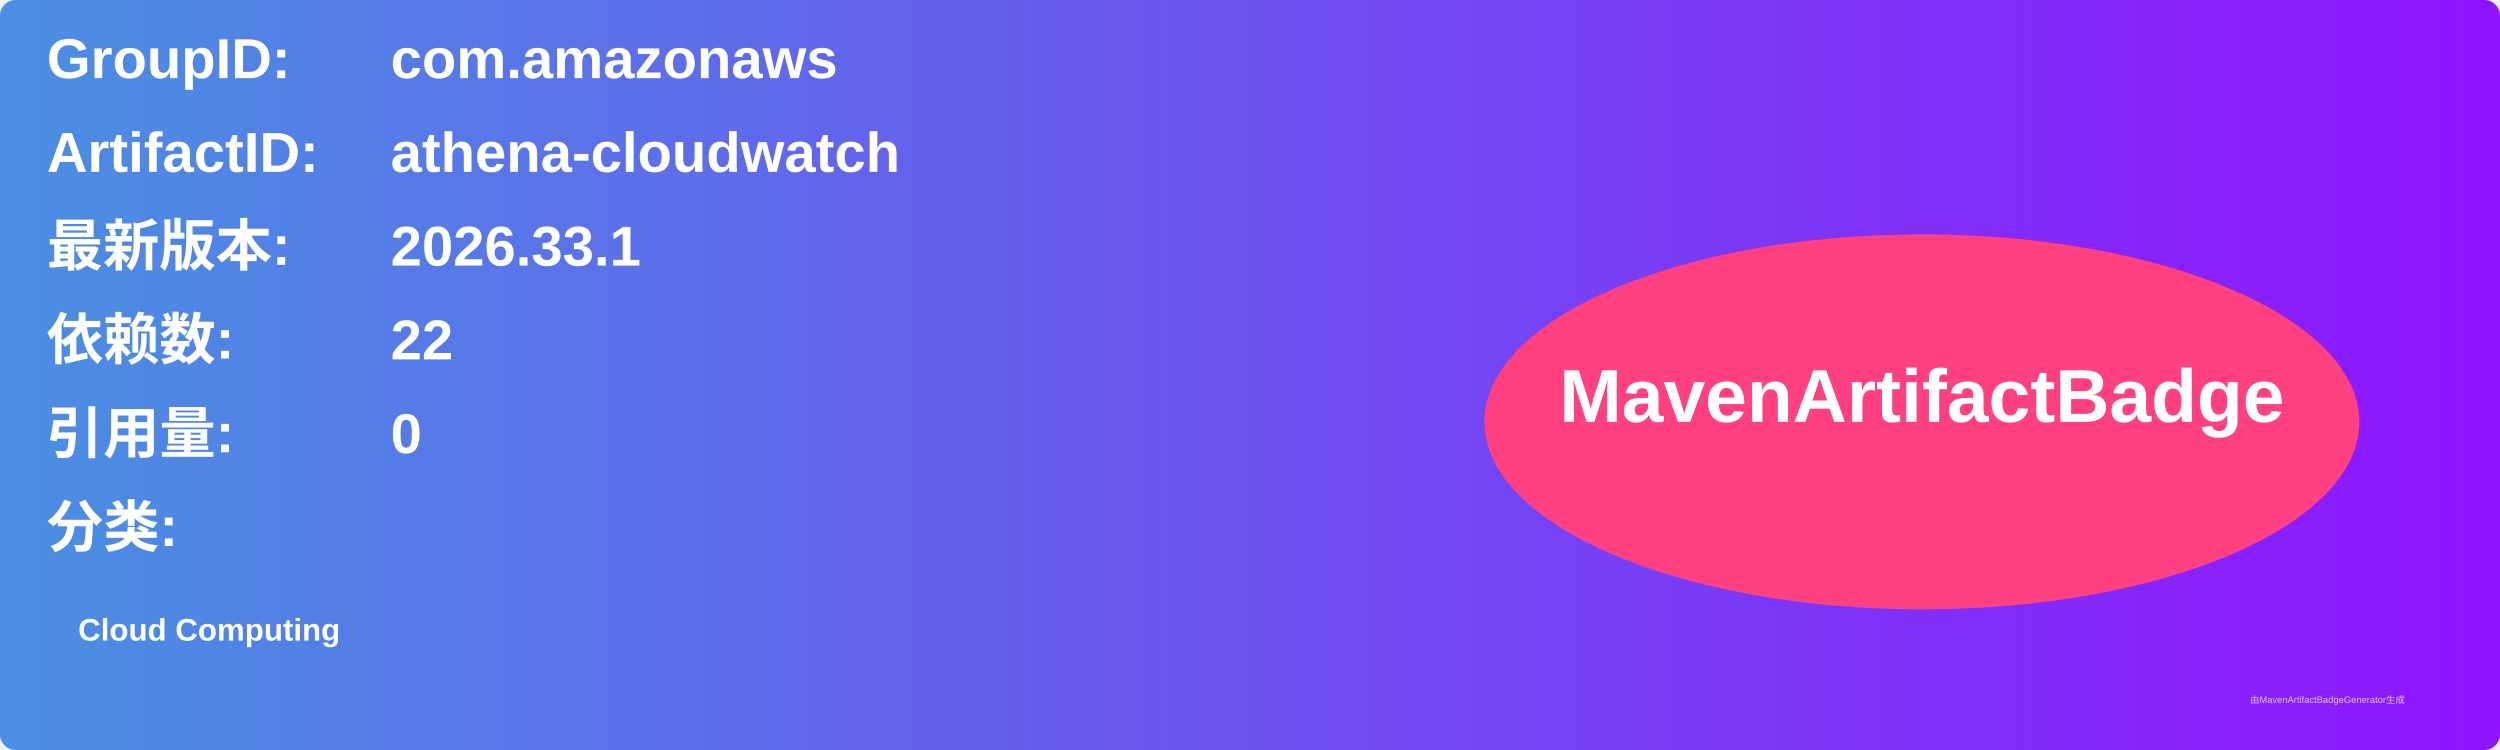
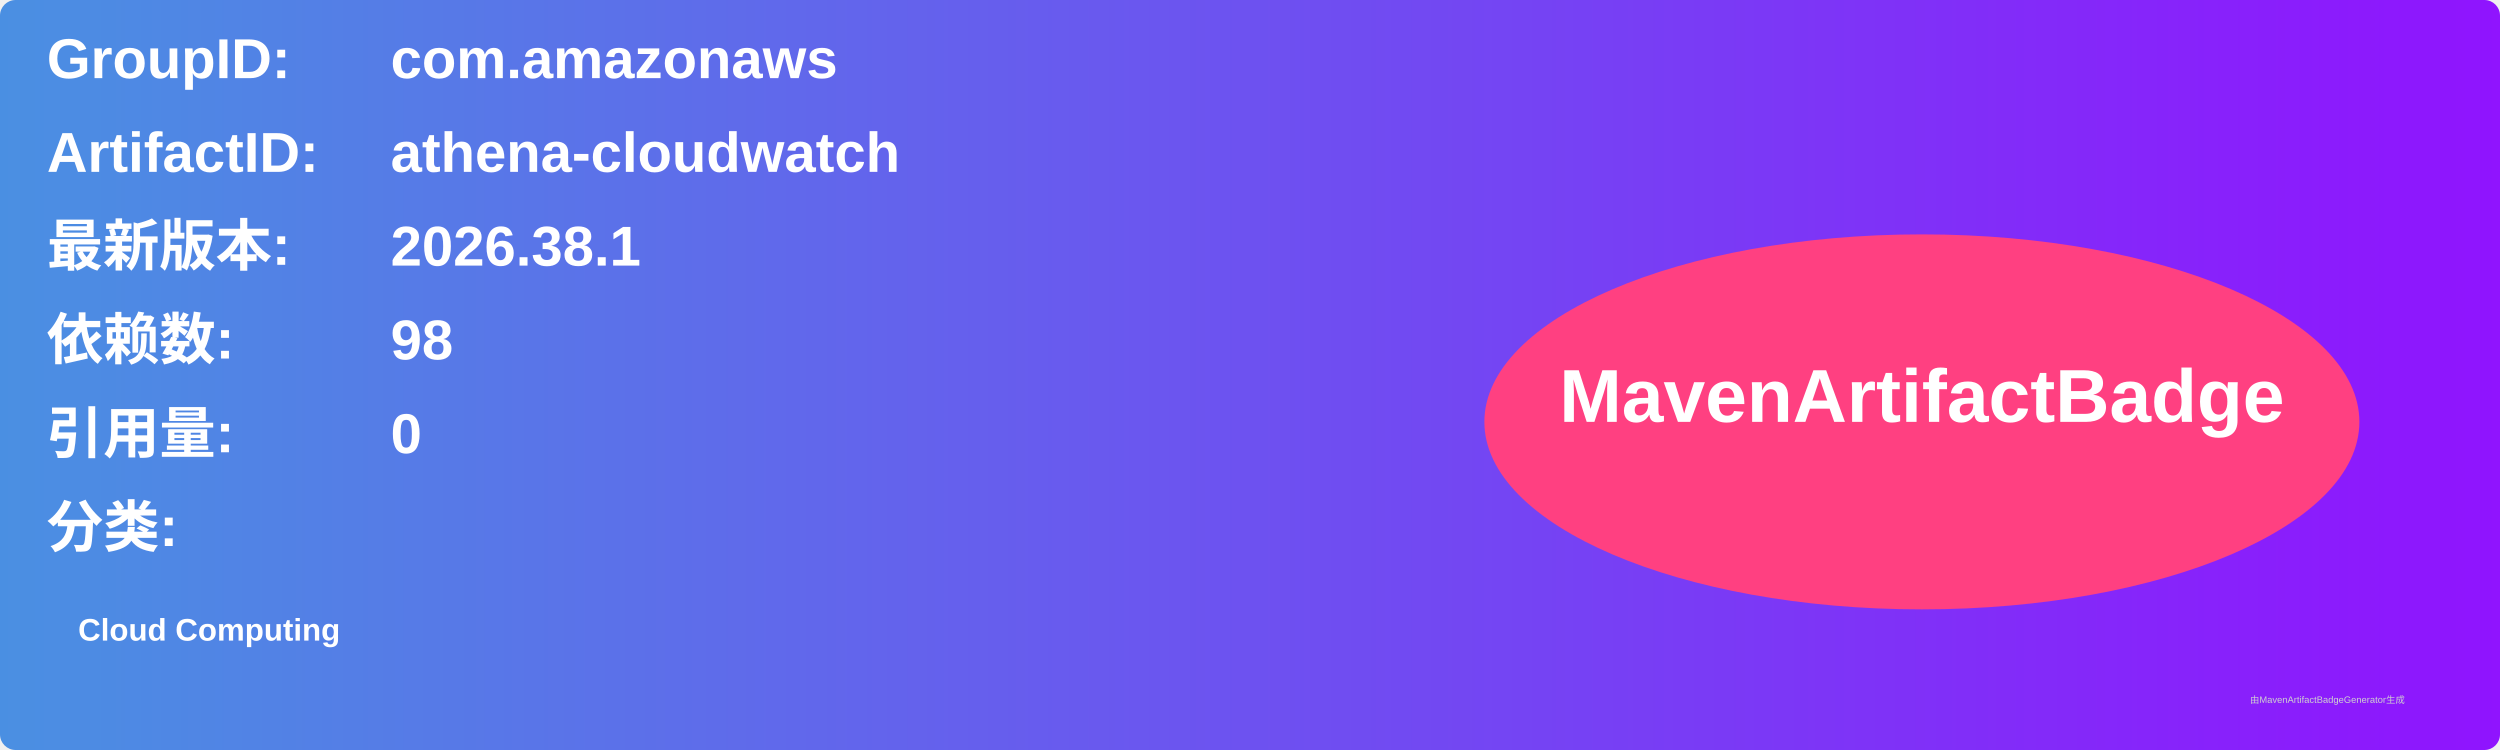
<svg xmlns="http://www.w3.org/2000/svg" width="800" height="240" viewBox="0 0 800 240">
  <linearGradient id="grad" x1="0%" y1="0%" x2="100%" y2="0%">
    <stop offset="0%" stop-color="#4a90e2" />
    <stop offset="100%" stop-color="#9013fe" />
  </linearGradient>
  <rect width="100%" height="100%" rx="5" ry="5" fill="url(#grad)" />
  <g transform="translate(15, 15)">
    <text x="0" y="10" font-family="Arial" font-size="18" fill="white" font-weight="bold" width="260">GroupID:</text>
    <text x="110" y="10" font-family="Arial" font-size="18" fill="white" font-weight="bold" width="460">com.amazonaws</text>
    <text x="0" y="40" font-family="Arial" font-size="18" fill="white" font-weight="bold" width="260">ArtifactID:</text>
    <text x="110" y="40" font-family="Arial" font-size="18" fill="white" font-weight="bold" width="460">athena-cloudwatch</text>
    <text x="0" y="70" font-family="Arial" font-size="18" fill="white" font-weight="bold">最新版本:</text>
    <text x="110" y="70" font-family="Arial" font-size="18" fill="white" font-weight="bold">
-       <tspan font-weight="bold">2026.33.1</tspan>
+       <tspan font-weight="bold">2026.38.1</tspan>
    </text>
    <text x="0" y="100" font-family="Arial" font-size="18" fill="white" font-weight="bold">依赖数: </text>
    <text x="110" y="100" font-family="Arial" font-size="18" fill="white">
-       <tspan font-weight="bold">22</tspan>
+       <tspan font-weight="bold">98</tspan>
    </text>
    <text x="0" y="130" font-family="Arial" font-size="18" fill="white" font-weight="bold">引用量: </text>
    <text x="110" y="130" font-family="Arial" font-size="18" fill="white">
      <tspan font-weight="bold">0</tspan>
    </text>
    <text x="0" y="160" font-family="Arial" font-size="18" fill="white" font-weight="bold">分类:</text>
    <text x="10" y="190" font-family="Arial" font-size="10" fill="white">
      <tspan font-weight="bold">Cloud Computing</tspan>
    </text>
    <ellipse cx="600" cy="120" rx="140" ry="60" fill="#ff4081" />
    <text x="600" y="120" text-anchor="middle" font-family="Arial" font-size="24" fill="white" font-weight="bold">MavenArtifactBadge</text>
  </g>
  <text x="720" y="225" font-family="Arial" font-size="3" fill="#d0d0d0">由MavenArtifactBadgeGenerator生成</text>
</svg>
